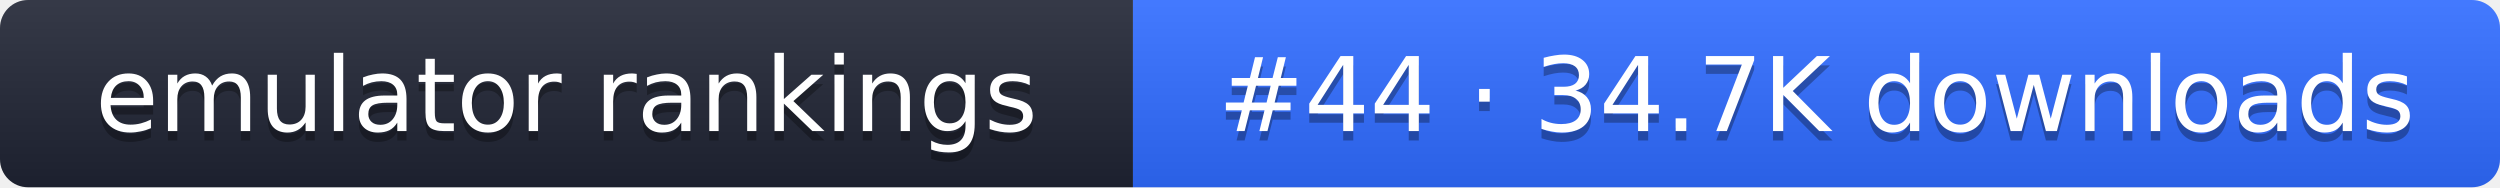
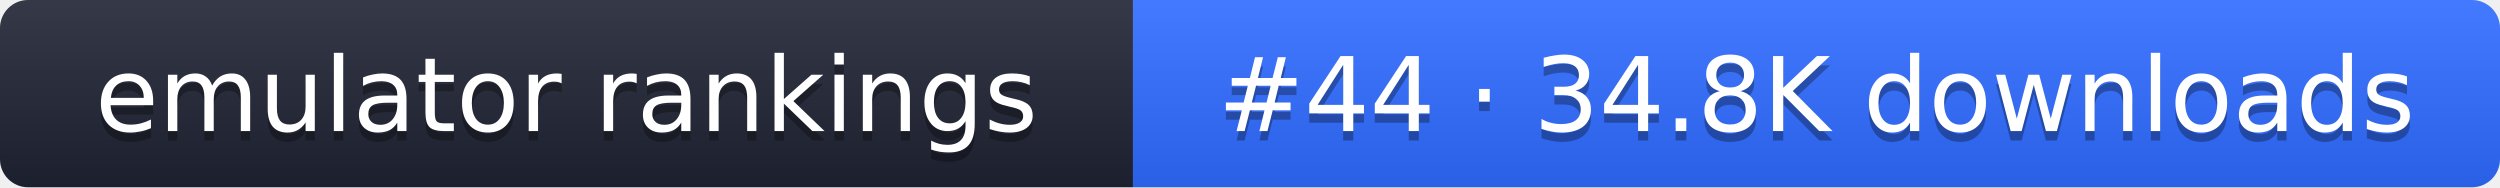
- <svg xmlns="http://www.w3.org/2000/svg" width="267" height="20" role="img" aria-label="emulator rankings: #44 · 34.7K downloads">
+ <svg xmlns="http://www.w3.org/2000/svg" width="267" height="20" role="img" aria-label="emulator rankings: #44 · 34.8K downloads">
  <linearGradient id="g" x2="0" y2="100%">
    <stop offset="0" stop-color="#fff" stop-opacity=".1" />
    <stop offset="1" stop-opacity=".1" />
  </linearGradient>
  <clipPath id="r">
    <rect width="267" height="20" rx="3" fill="#fff" />
  </clipPath>
  <g clip-path="url(#r)">
    <rect width="121" height="20" fill="#1f2433" />
    <rect x="121" width="146" height="20" fill="#2f6bff" />
    <rect width="267" height="20" fill="url(#g)" />
  </g>
  <g fill="#fff" text-anchor="middle" font-family="Verdana,DejaVu Sans,sans-serif" font-size="11">
    <text x="60.5" y="15" fill="#010101" fill-opacity=".3">emulator rankings</text>
    <text x="60.5" y="14">emulator rankings</text>
-     <text x="194" y="15" fill="#010101" fill-opacity=".3">#44 · 34.7K downloads</text>
-     <text x="194" y="14">#44 · 34.7K downloads</text>
+     <text x="194" y="15" fill="#010101" fill-opacity=".3">#44 · 34.8K downloads</text>
+     <text x="194" y="14">#44 · 34.8K downloads</text>
  </g>
</svg>
